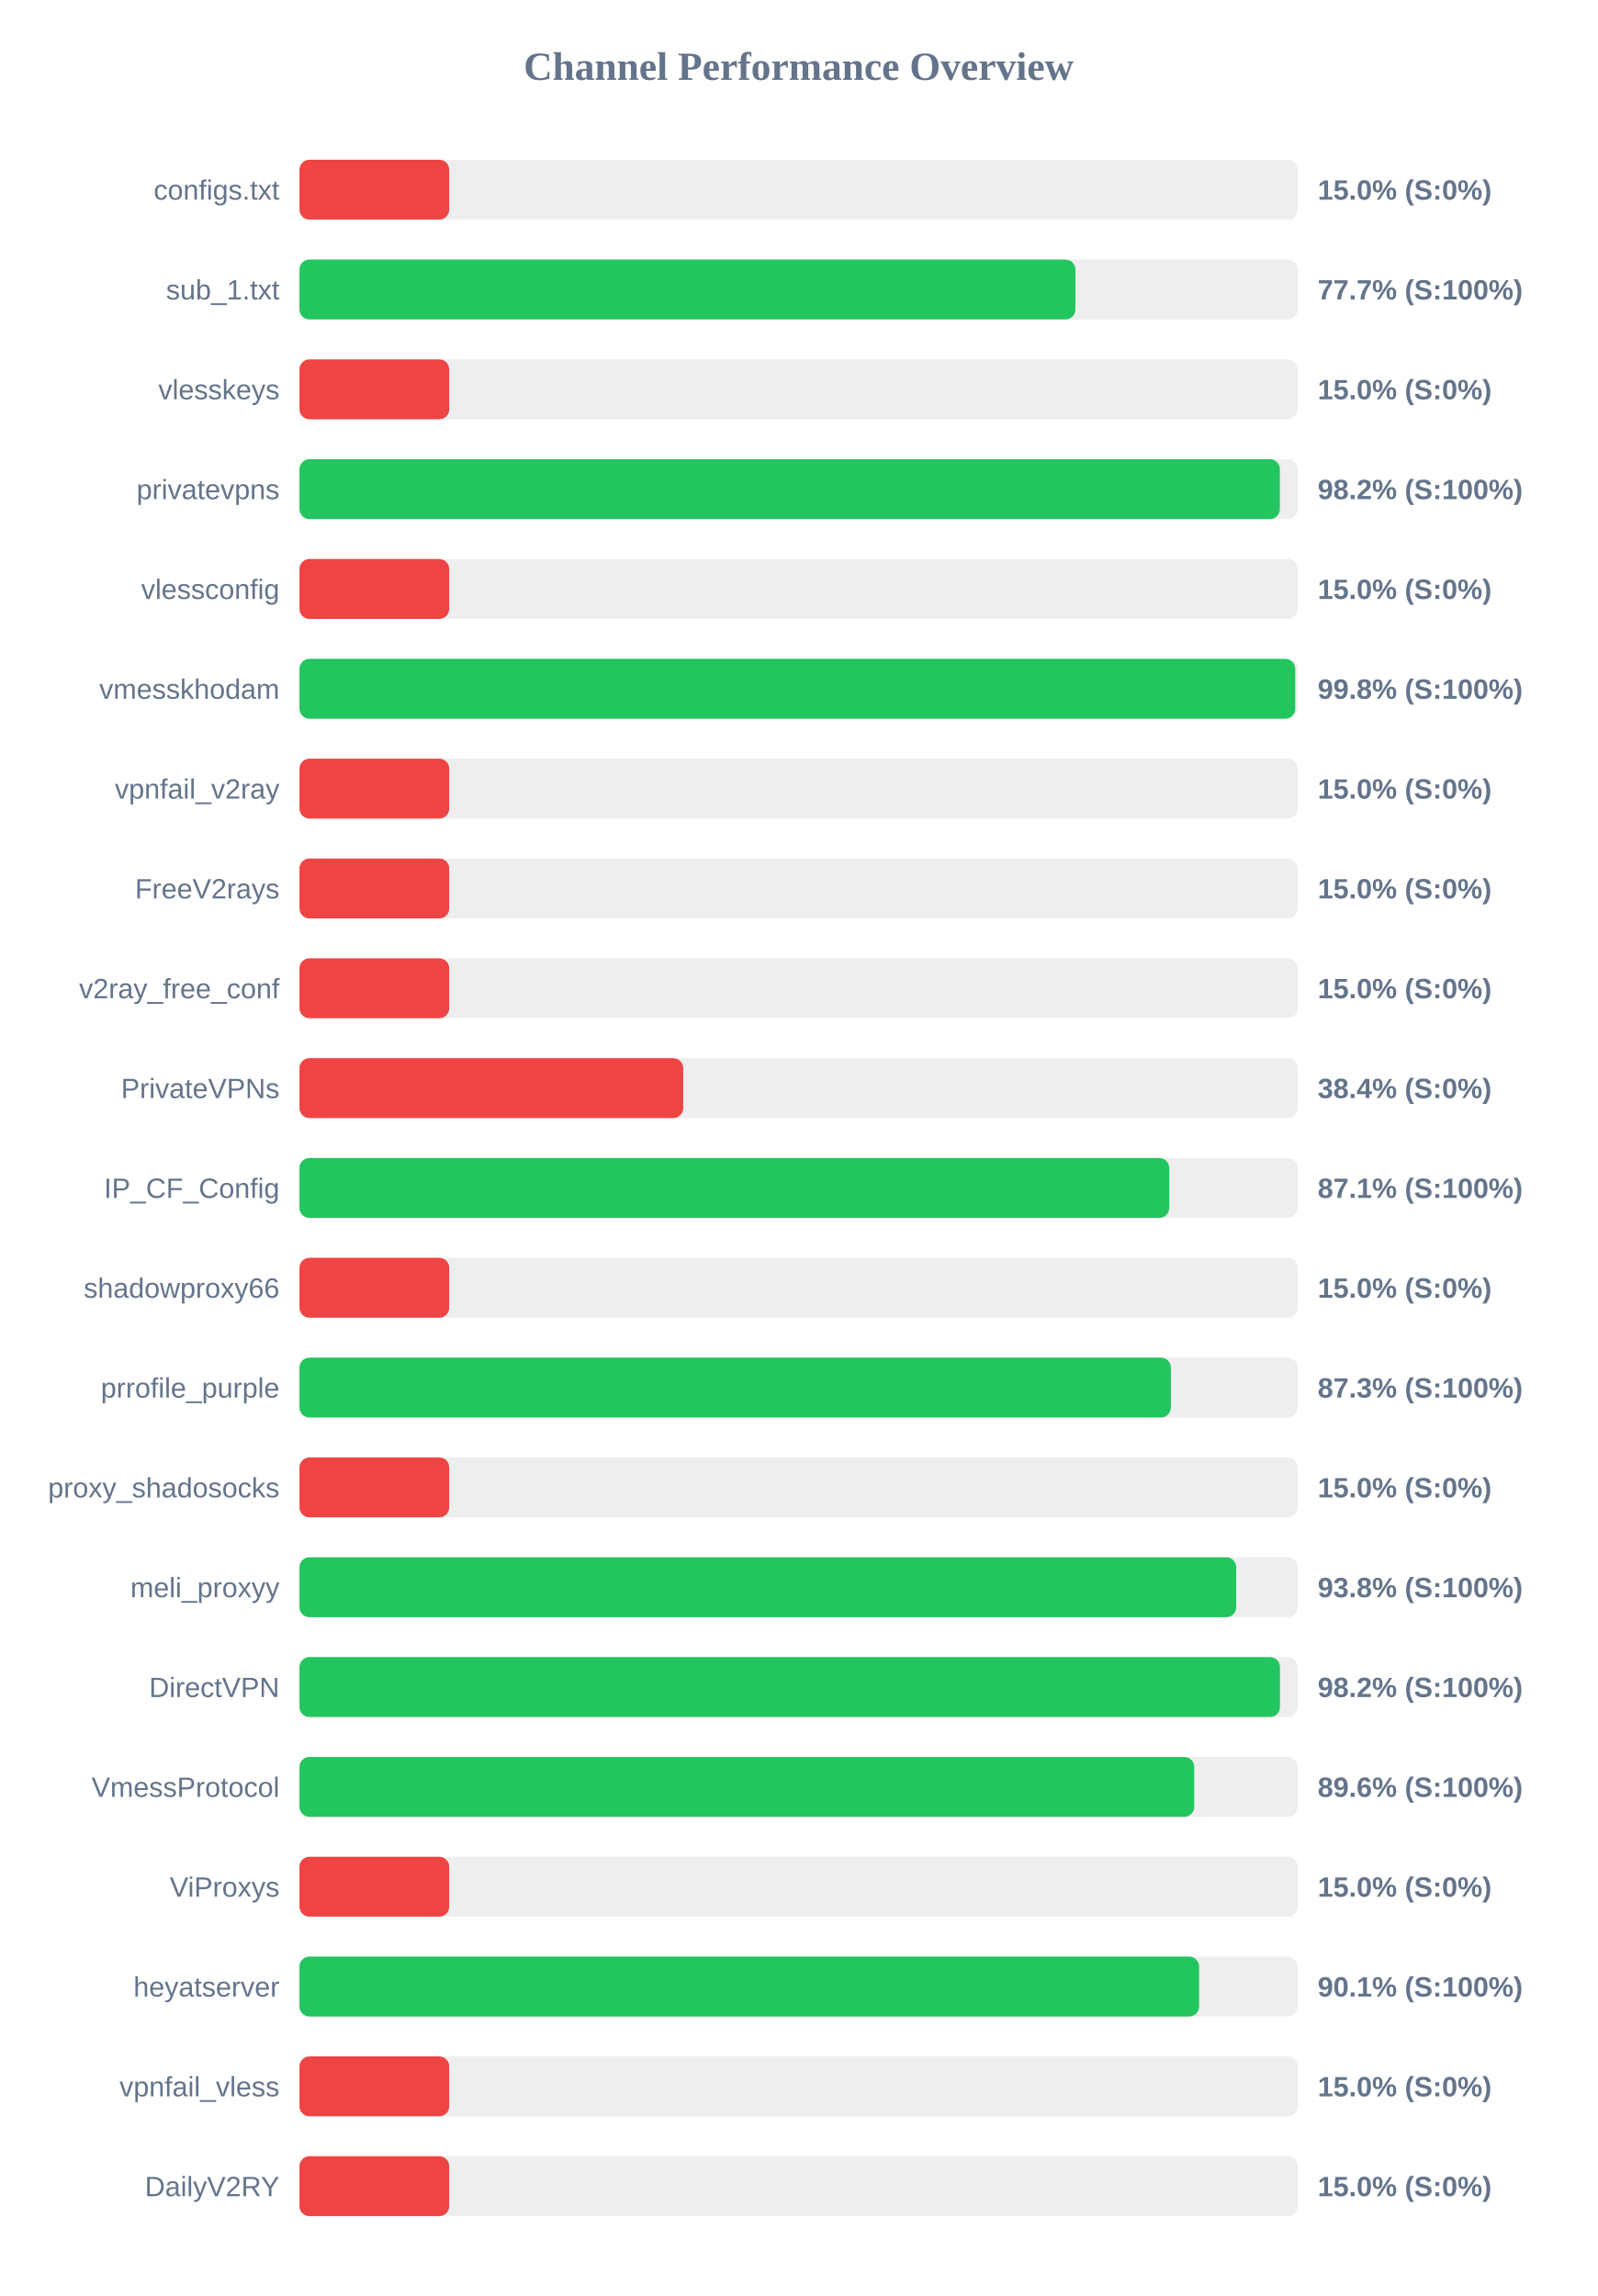
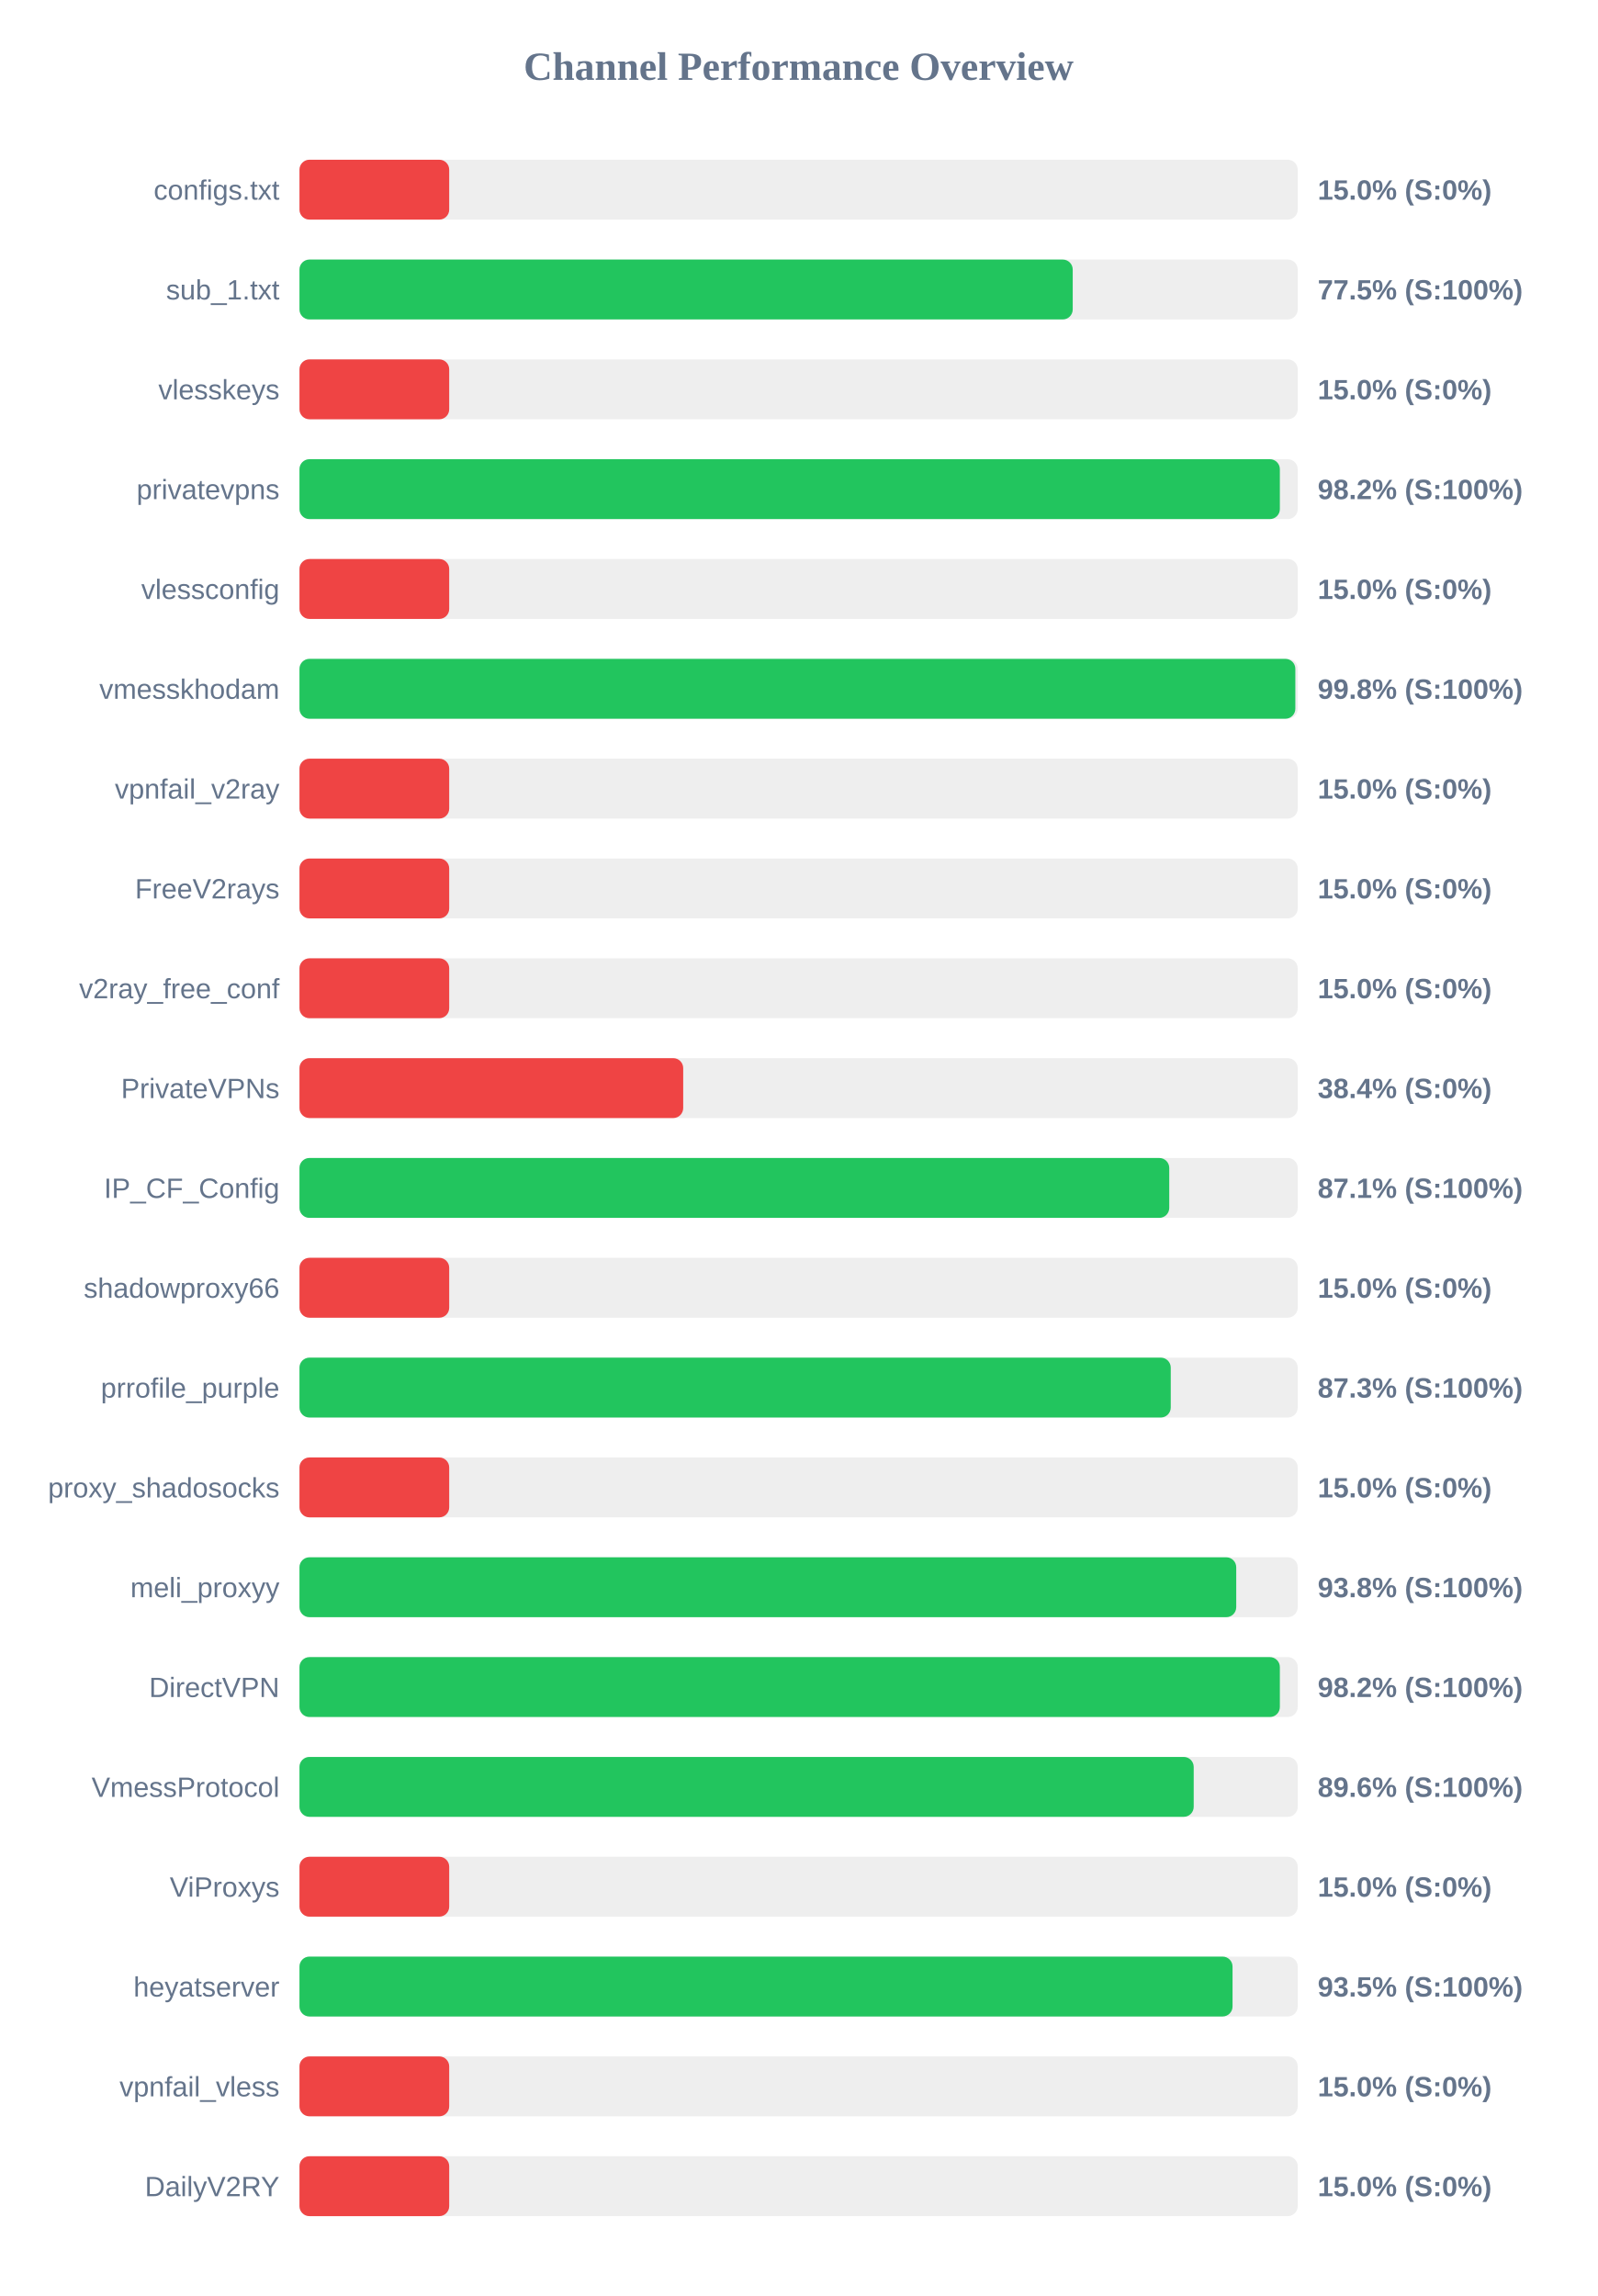
<svg xmlns="http://www.w3.org/2000/svg" width="800" height="1150" version="1.1">
  <style>
        .row { font: 14px Arial; fill: #64748b; }
        .score { font: bold 14px Arial; fill: #64748b; }
    </style>
  <text x="400" y="40" text-anchor="middle" font-size="20px" font-weight="bold" fill="#64748b">Channel Performance Overview</text>
  <rect x="150" y="80" width="500" height="30" fill="#eee" rx="5" />
  <rect x="150" y="80" width="75.0" height="30" fill="#ef4444" rx="5" />
  <text x="140" y="100" text-anchor="end" class="row">configs.txt</text>
  <text x="660" y="100" text-anchor="start" class="score">15.0% (S:0%)</text>
  <rect x="150" y="130" width="500" height="30" fill="#eee" rx="5" />
-   <rect x="150" y="130" width="388.65" height="30" fill="#22c55e" rx="5" />
+   <rect x="150" y="130" width="387.3" height="30" fill="#22c55e" rx="5" />
  <text x="140" y="150" text-anchor="end" class="row">sub_1.txt</text>
-   <text x="660" y="150" text-anchor="start" class="score">77.7% (S:100%)</text>
+   <text x="660" y="150" text-anchor="start" class="score">77.5% (S:100%)</text>
  <rect x="150" y="180" width="500" height="30" fill="#eee" rx="5" />
  <rect x="150" y="180" width="75.0" height="30" fill="#ef4444" rx="5" />
  <text x="140" y="200" text-anchor="end" class="row">vlesskeys</text>
  <text x="660" y="200" text-anchor="start" class="score">15.0% (S:0%)</text>
  <rect x="150" y="230" width="500" height="30" fill="#eee" rx="5" />
  <rect x="150" y="230" width="491.05" height="30" fill="#22c55e" rx="5" />
  <text x="140" y="250" text-anchor="end" class="row">privatevpns</text>
  <text x="660" y="250" text-anchor="start" class="score">98.2% (S:100%)</text>
  <rect x="150" y="280" width="500" height="30" fill="#eee" rx="5" />
  <rect x="150" y="280" width="75.0" height="30" fill="#ef4444" rx="5" />
  <text x="140" y="300" text-anchor="end" class="row">vlessconfig</text>
  <text x="660" y="300" text-anchor="start" class="score">15.0% (S:0%)</text>
  <rect x="150" y="330" width="500" height="30" fill="#eee" rx="5" />
-   <rect x="150" y="330" width="498.75" height="30" fill="#22c55e" rx="5" />
+   <rect x="150" y="330" width="498.8" height="30" fill="#22c55e" rx="5" />
  <text x="140" y="350" text-anchor="end" class="row">vmesskhodam</text>
  <text x="660" y="350" text-anchor="start" class="score">99.8% (S:100%)</text>
  <rect x="150" y="380" width="500" height="30" fill="#eee" rx="5" />
  <rect x="150" y="380" width="75.0" height="30" fill="#ef4444" rx="5" />
  <text x="140" y="400" text-anchor="end" class="row">vpnfail_v2ray</text>
  <text x="660" y="400" text-anchor="start" class="score">15.0% (S:0%)</text>
  <rect x="150" y="430" width="500" height="30" fill="#eee" rx="5" />
  <rect x="150" y="430" width="75.0" height="30" fill="#ef4444" rx="5" />
  <text x="140" y="450" text-anchor="end" class="row">FreeV2rays</text>
  <text x="660" y="450" text-anchor="start" class="score">15.0% (S:0%)</text>
  <rect x="150" y="480" width="500" height="30" fill="#eee" rx="5" />
  <rect x="150" y="480" width="75.0" height="30" fill="#ef4444" rx="5" />
  <text x="140" y="500" text-anchor="end" class="row">v2ray_free_conf</text>
  <text x="660" y="500" text-anchor="start" class="score">15.0% (S:0%)</text>
  <rect x="150" y="530" width="500" height="30" fill="#eee" rx="5" />
  <rect x="150" y="530" width="192.2" height="30" fill="#ef4444" rx="5" />
  <text x="140" y="550" text-anchor="end" class="row">PrivateVPNs</text>
  <text x="660" y="550" text-anchor="start" class="score">38.4% (S:0%)</text>
  <rect x="150" y="580" width="500" height="30" fill="#eee" rx="5" />
  <rect x="150" y="580" width="435.65" height="30" fill="#22c55e" rx="5" />
  <text x="140" y="600" text-anchor="end" class="row">IP_CF_Config</text>
  <text x="660" y="600" text-anchor="start" class="score">87.1% (S:100%)</text>
  <rect x="150" y="630" width="500" height="30" fill="#eee" rx="5" />
  <rect x="150" y="630" width="75.0" height="30" fill="#ef4444" rx="5" />
  <text x="140" y="650" text-anchor="end" class="row">shadowproxy66</text>
  <text x="660" y="650" text-anchor="start" class="score">15.0% (S:0%)</text>
  <rect x="150" y="680" width="500" height="30" fill="#eee" rx="5" />
-   <rect x="150" y="680" width="436.45" height="30" fill="#22c55e" rx="5" />
+   <rect x="150" y="680" width="436.4" height="30" fill="#22c55e" rx="5" />
  <text x="140" y="700" text-anchor="end" class="row">prrofile_purple</text>
  <text x="660" y="700" text-anchor="start" class="score">87.3% (S:100%)</text>
  <rect x="150" y="730" width="500" height="30" fill="#eee" rx="5" />
  <rect x="150" y="730" width="75.0" height="30" fill="#ef4444" rx="5" />
  <text x="140" y="750" text-anchor="end" class="row">proxy_shadosocks</text>
  <text x="660" y="750" text-anchor="start" class="score">15.0% (S:0%)</text>
  <rect x="150" y="780" width="500" height="30" fill="#eee" rx="5" />
  <rect x="150" y="780" width="469.2" height="30" fill="#22c55e" rx="5" />
  <text x="140" y="800" text-anchor="end" class="row">meli_proxyy</text>
  <text x="660" y="800" text-anchor="start" class="score">93.8% (S:100%)</text>
  <rect x="150" y="830" width="500" height="30" fill="#eee" rx="5" />
-   <rect x="150" y="830" width="491.1" height="30" fill="#22c55e" rx="5" />
+   <rect x="150" y="830" width="491.05" height="30" fill="#22c55e" rx="5" />
  <text x="140" y="850" text-anchor="end" class="row">DirectVPN</text>
  <text x="660" y="850" text-anchor="start" class="score">98.2% (S:100%)</text>
  <rect x="150" y="880" width="500" height="30" fill="#eee" rx="5" />
-   <rect x="150" y="880" width="448.15" height="30" fill="#22c55e" rx="5" />
+   <rect x="150" y="880" width="447.9" height="30" fill="#22c55e" rx="5" />
  <text x="140" y="900" text-anchor="end" class="row">VmessProtocol</text>
  <text x="660" y="900" text-anchor="start" class="score">89.6% (S:100%)</text>
  <rect x="150" y="930" width="500" height="30" fill="#eee" rx="5" />
  <rect x="150" y="930" width="75.0" height="30" fill="#ef4444" rx="5" />
  <text x="140" y="950" text-anchor="end" class="row">ViProxys</text>
  <text x="660" y="950" text-anchor="start" class="score">15.0% (S:0%)</text>
  <rect x="150" y="980" width="500" height="30" fill="#eee" rx="5" />
-   <rect x="150" y="980" width="450.6" height="30" fill="#22c55e" rx="5" />
+   <rect x="150" y="980" width="467.35" height="30" fill="#22c55e" rx="5" />
  <text x="140" y="1000" text-anchor="end" class="row">heyatserver</text>
-   <text x="660" y="1000" text-anchor="start" class="score">90.1% (S:100%)</text>
+   <text x="660" y="1000" text-anchor="start" class="score">93.5% (S:100%)</text>
  <rect x="150" y="1030" width="500" height="30" fill="#eee" rx="5" />
  <rect x="150" y="1030" width="75.0" height="30" fill="#ef4444" rx="5" />
  <text x="140" y="1050" text-anchor="end" class="row">vpnfail_vless</text>
  <text x="660" y="1050" text-anchor="start" class="score">15.0% (S:0%)</text>
  <rect x="150" y="1080" width="500" height="30" fill="#eee" rx="5" />
  <rect x="150" y="1080" width="75.0" height="30" fill="#ef4444" rx="5" />
  <text x="140" y="1100" text-anchor="end" class="row">DailyV2RY</text>
  <text x="660" y="1100" text-anchor="start" class="score">15.0% (S:0%)</text>
</svg>
